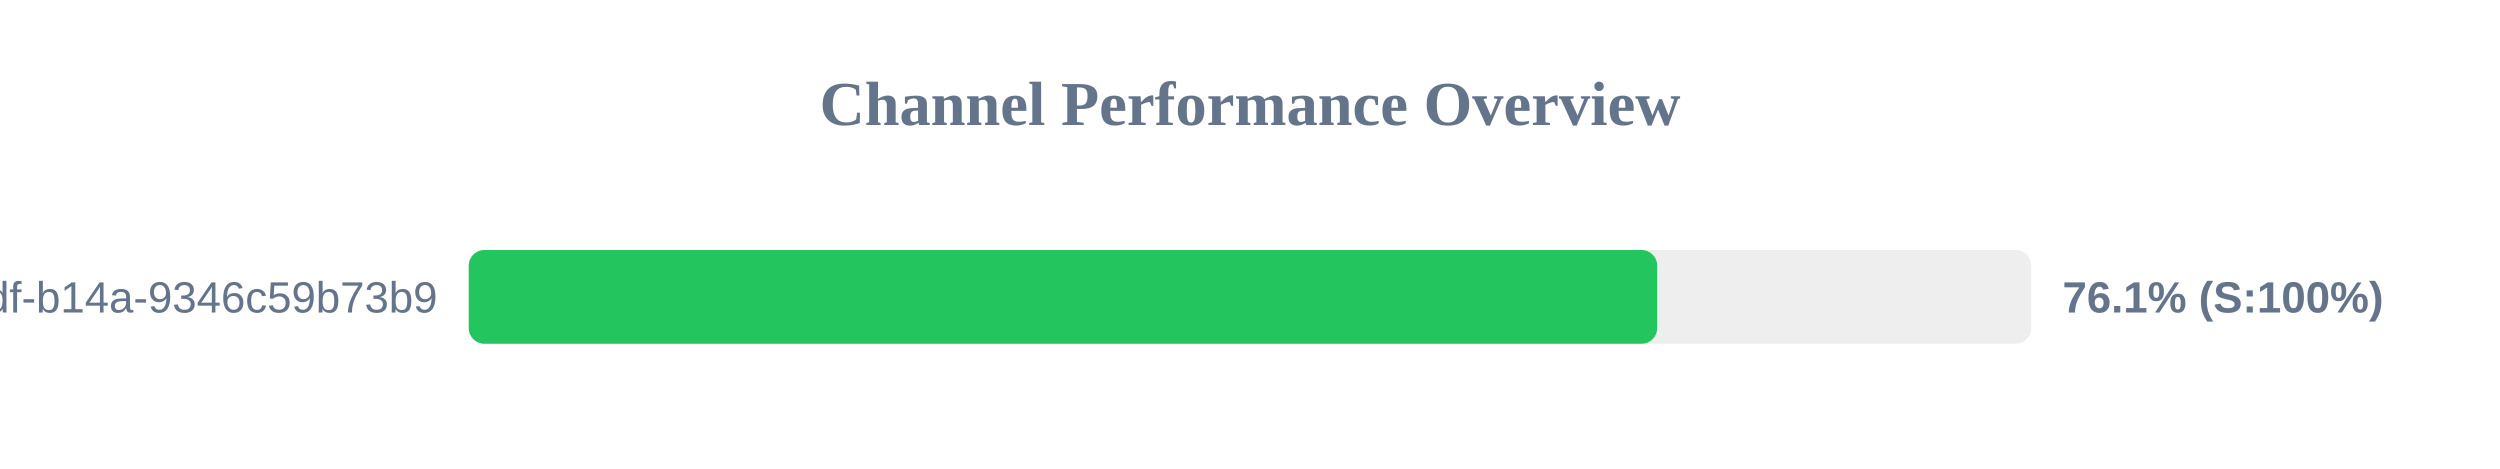
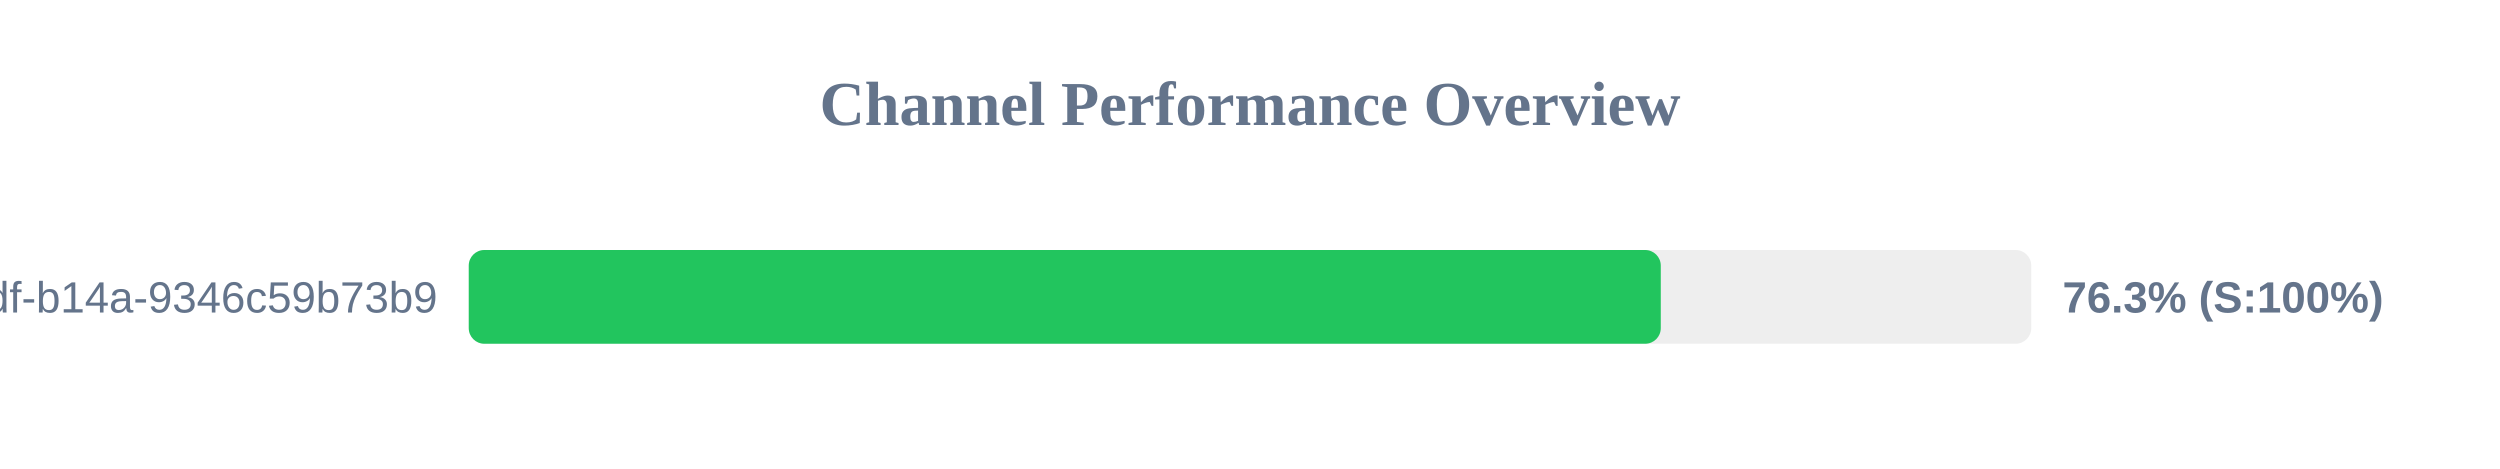
<svg xmlns="http://www.w3.org/2000/svg" width="800" height="150" version="1.1">
  <style>
        .row { font: 14px Arial; fill: #64748b; }
        .score { font: bold 14px Arial; fill: #64748b; }
    </style>
  <text x="400" y="40" text-anchor="middle" font-size="20px" font-weight="bold" fill="#64748b">Channel Performance Overview</text>
  <rect x="150" y="80" width="500" height="30" fill="#eee" rx="5" />
-   <rect x="150" y="80" width="380.3" height="30" fill="#22c55e" rx="5" />
+   <rect x="150" y="80" width="381.45" height="30" fill="#22c55e" rx="5" />
  <text x="140" y="100" text-anchor="end" class="row">?uuid=55ca7a9e-cf90-49df-b14a-9346c59b73b9</text>
-   <text x="660" y="100" text-anchor="start" class="score">76.1% (S:100%)</text>
+   <text x="660" y="100" text-anchor="start" class="score">76.3% (S:100%)</text>
</svg>
